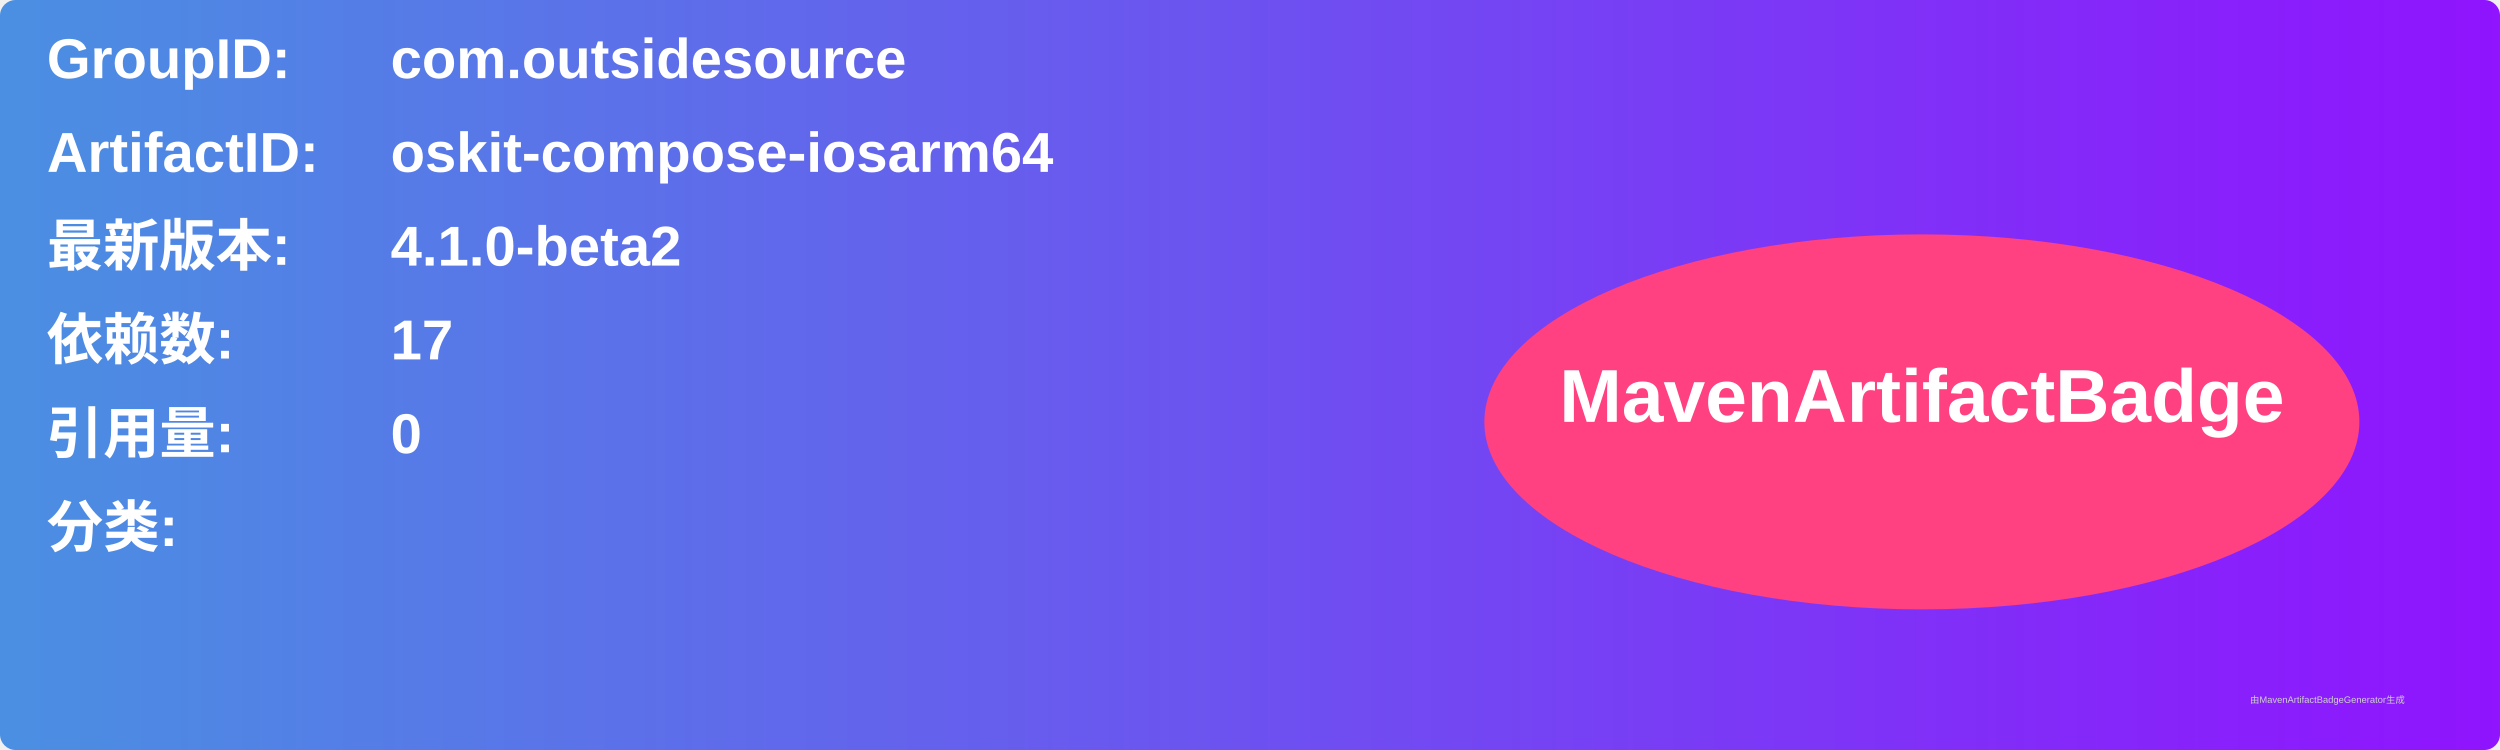
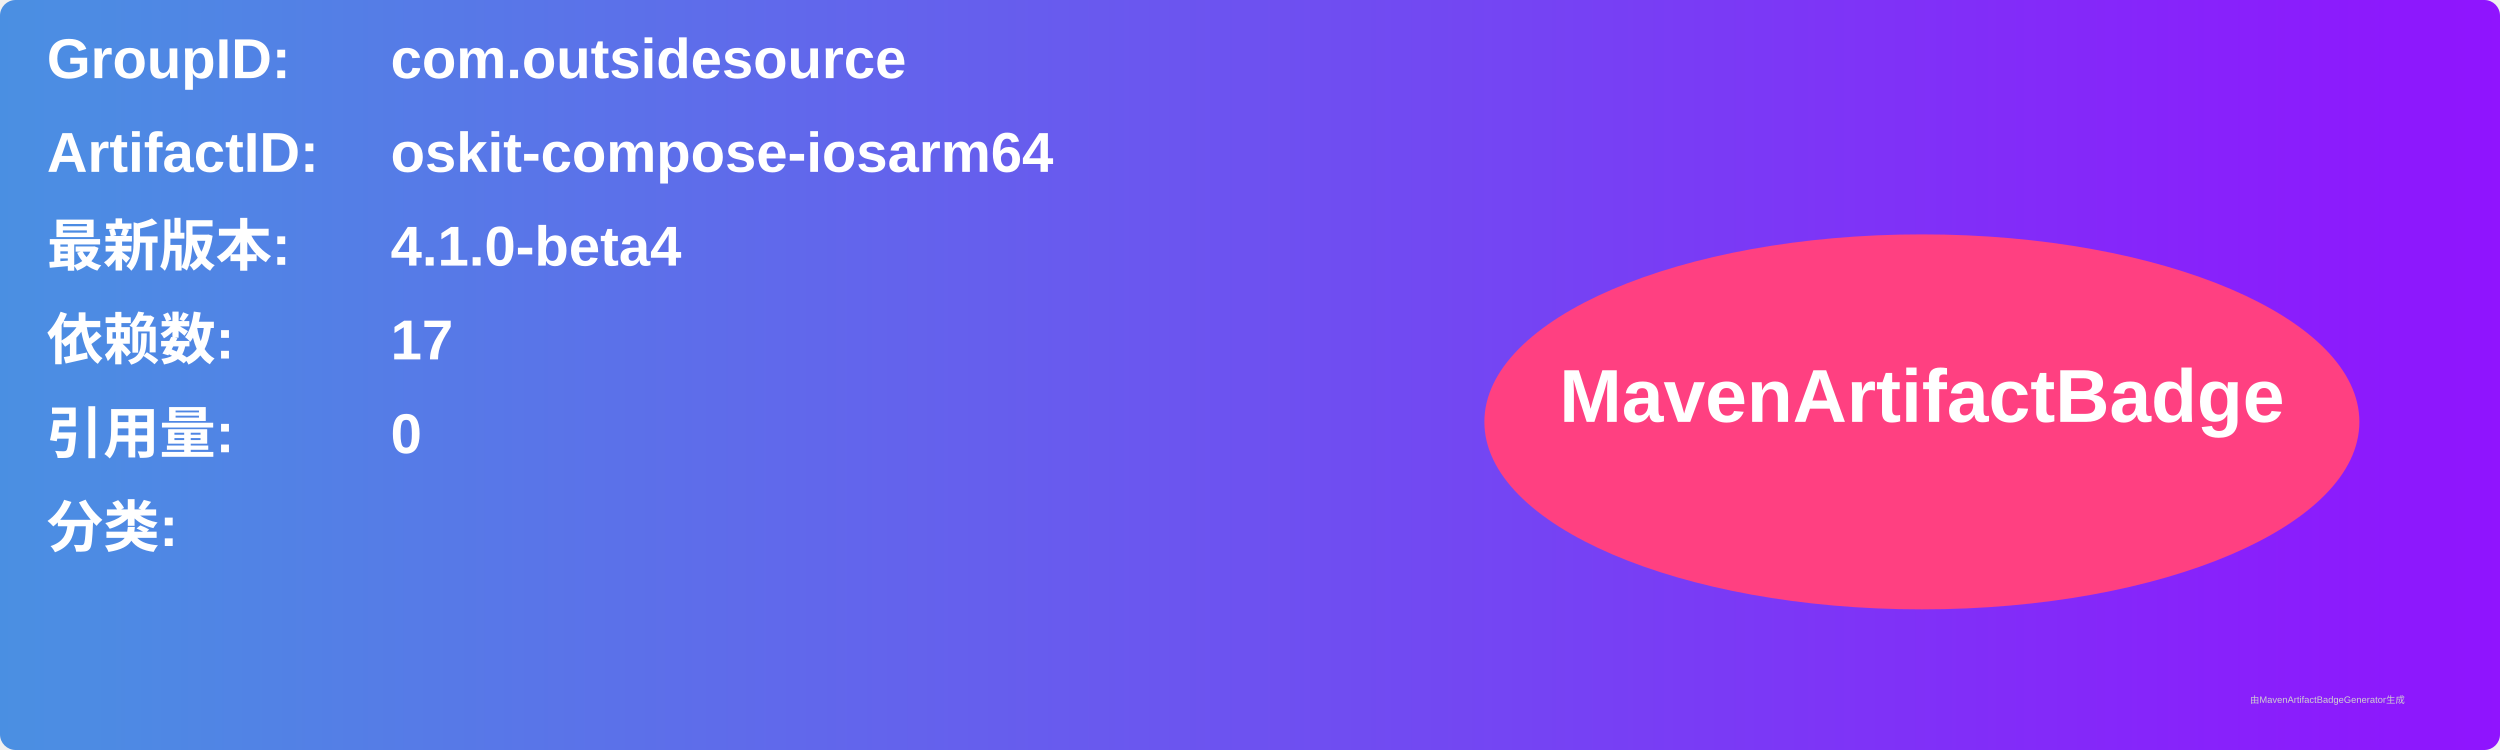
<svg xmlns="http://www.w3.org/2000/svg" width="800" height="240" viewBox="0 0 800 240">
  <linearGradient id="grad" x1="0%" y1="0%" x2="100%" y2="0%">
    <stop offset="0%" stop-color="#4a90e2" />
    <stop offset="100%" stop-color="#9013fe" />
  </linearGradient>
  <rect width="100%" height="100%" rx="5" ry="5" fill="url(#grad)" />
  <g transform="translate(15, 15)">
    <text x="0" y="10" font-family="Arial" font-size="18" fill="white" font-weight="bold" width="260">GroupID:</text>
    <text x="110" y="10" font-family="Arial" font-size="18" fill="white" font-weight="bold" width="460">com.outsidesource</text>
    <text x="0" y="40" font-family="Arial" font-size="18" fill="white" font-weight="bold" width="260">ArtifactID:</text>
    <text x="110" y="40" font-family="Arial" font-size="18" fill="white" font-weight="bold" width="460">oskit-compose-iosarm64</text>
    <text x="0" y="70" font-family="Arial" font-size="18" fill="white" font-weight="bold">最新版本:</text>
    <text x="110" y="70" font-family="Arial" font-size="18" fill="white" font-weight="bold">
-       <tspan font-weight="bold">4.1.0-beta2</tspan>
+       <tspan font-weight="bold">4.1.0-beta4</tspan>
    </text>
    <text x="0" y="100" font-family="Arial" font-size="18" fill="white" font-weight="bold">依赖数: </text>
    <text x="110" y="100" font-family="Arial" font-size="18" fill="white">
      <tspan font-weight="bold">17</tspan>
    </text>
    <text x="0" y="130" font-family="Arial" font-size="18" fill="white" font-weight="bold">引用量: </text>
    <text x="110" y="130" font-family="Arial" font-size="18" fill="white">
      <tspan font-weight="bold">0</tspan>
    </text>
    <text x="0" y="160" font-family="Arial" font-size="18" fill="white" font-weight="bold">分类:</text>
    <text x="10" y="190" font-family="Arial" font-size="10" fill="white">
      <tspan font-weight="bold" />
    </text>
    <ellipse cx="600" cy="120" rx="140" ry="60" fill="#ff4081" />
    <text x="600" y="120" text-anchor="middle" font-family="Arial" font-size="24" fill="white" font-weight="bold">MavenArtifactBadge</text>
  </g>
  <text x="720" y="225" font-family="Arial" font-size="3" fill="#d0d0d0">由MavenArtifactBadgeGenerator生成</text>
</svg>
